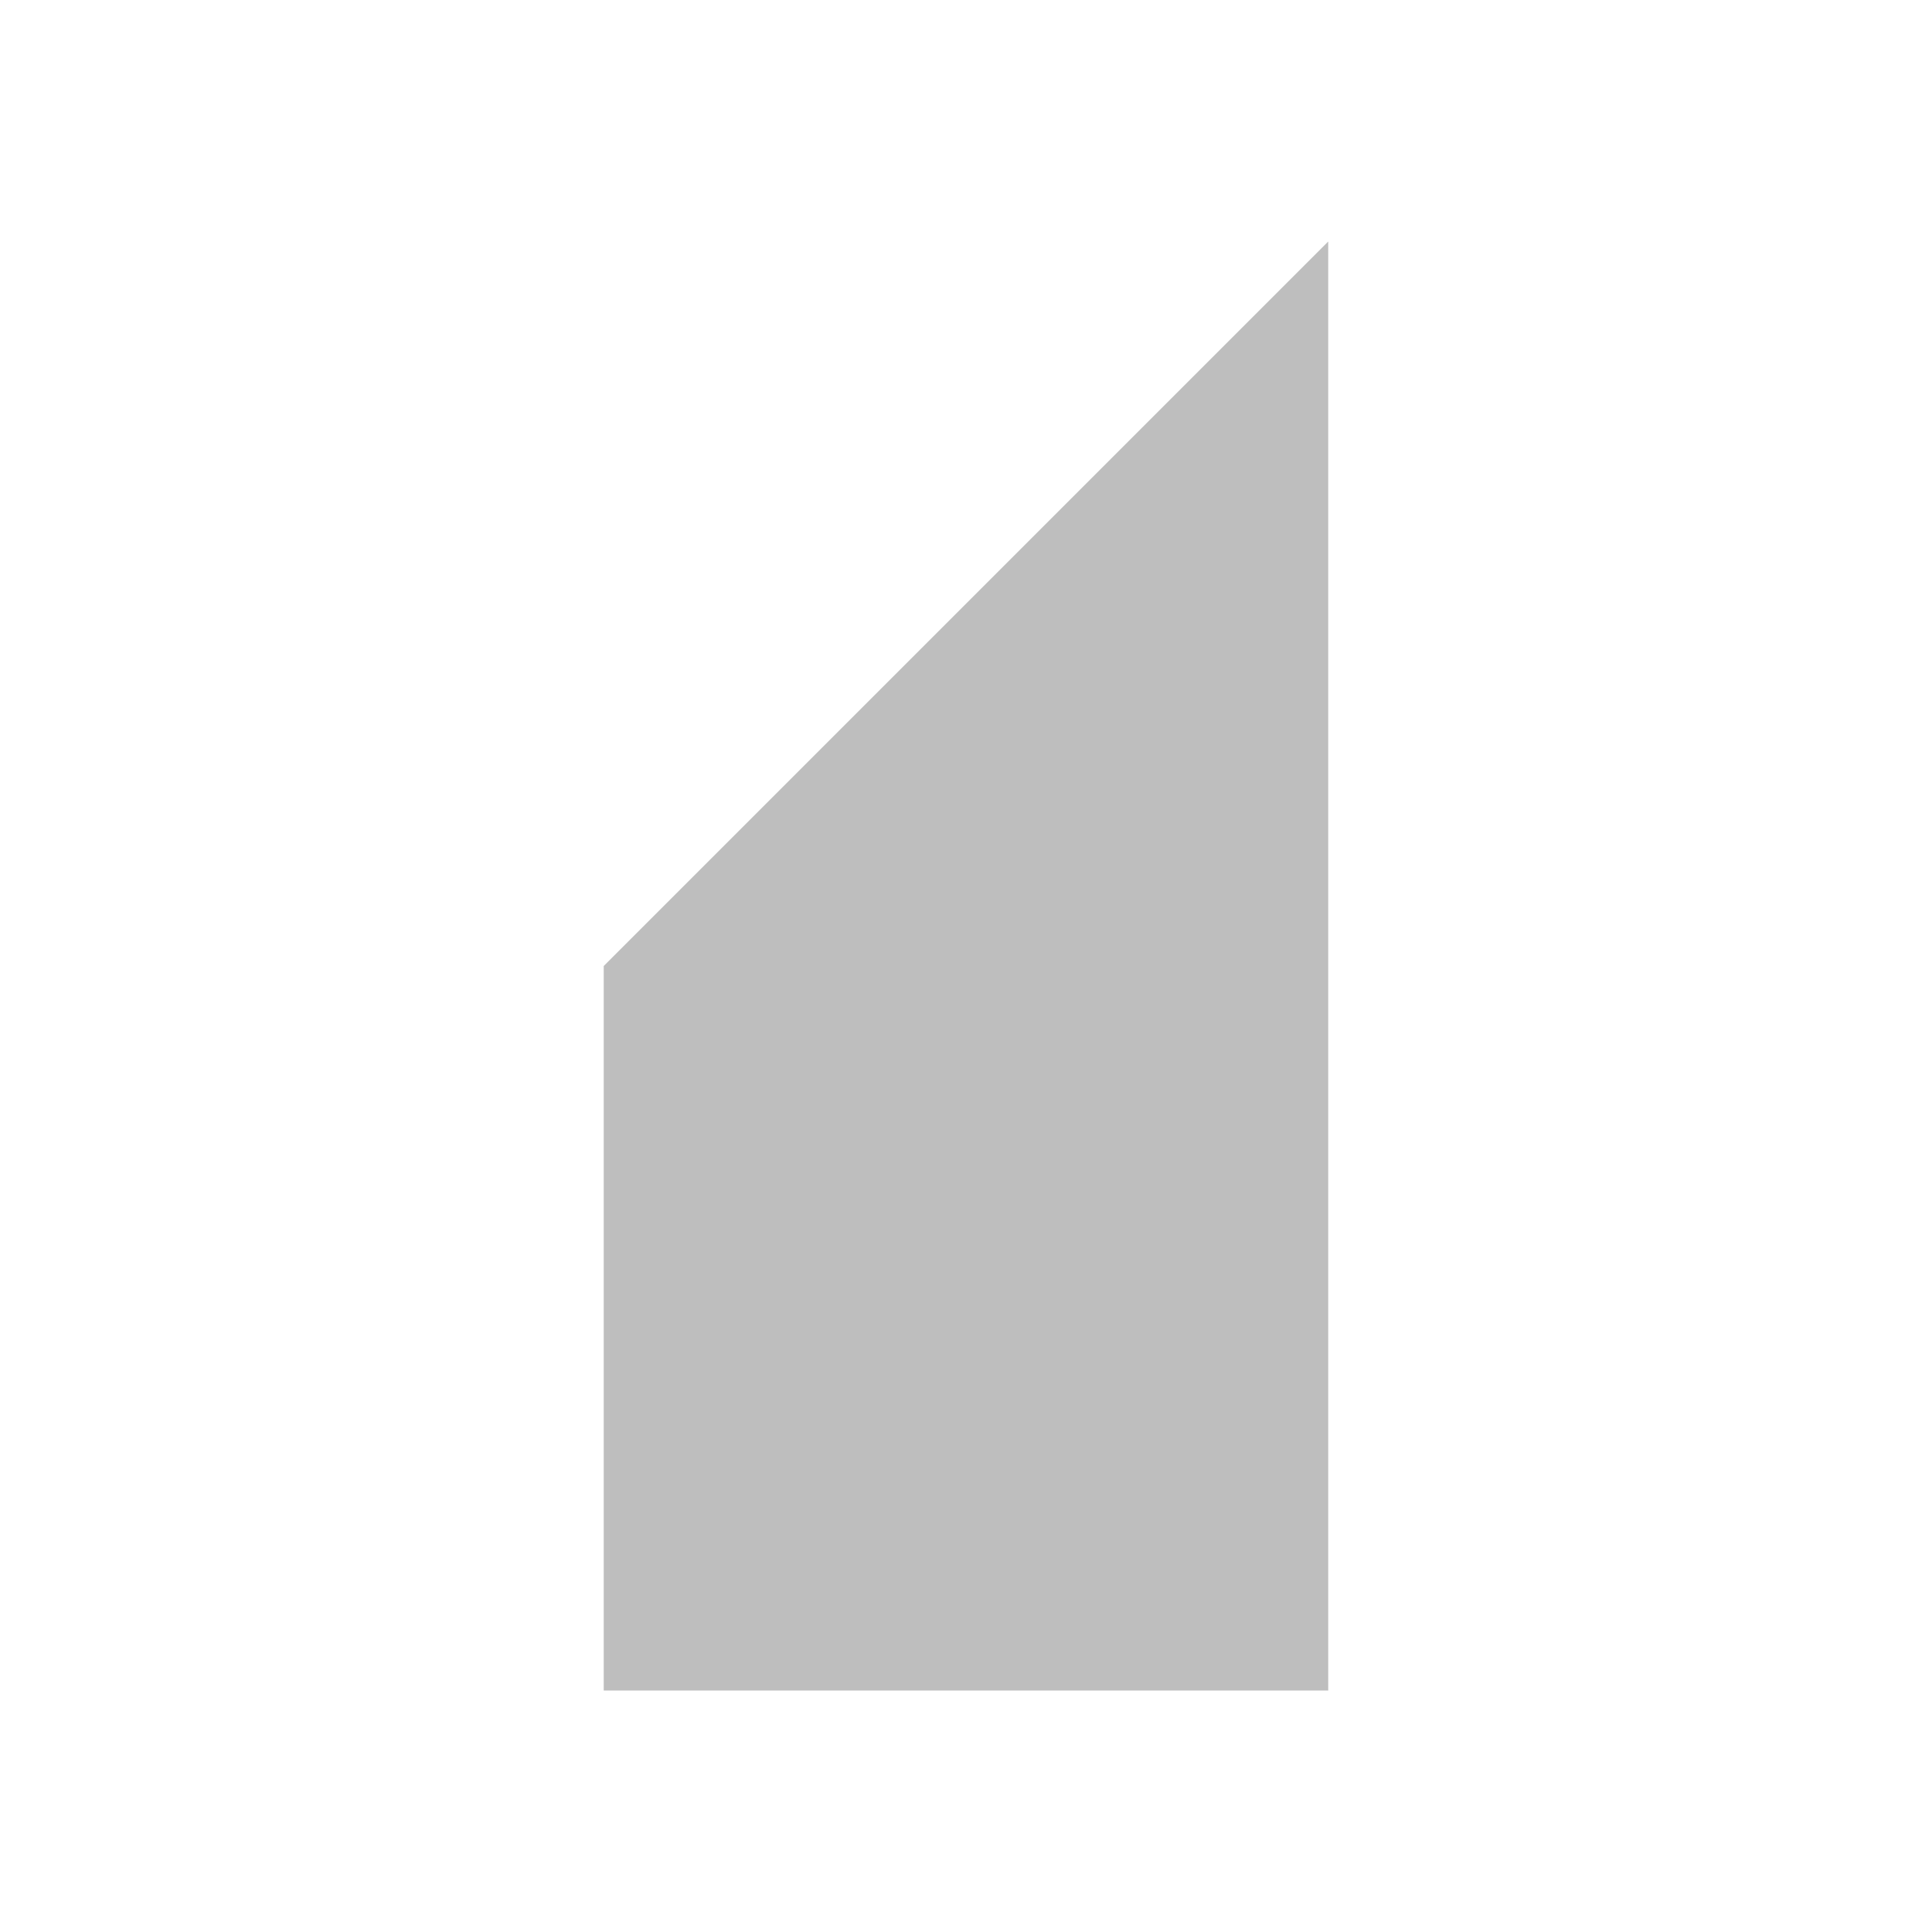
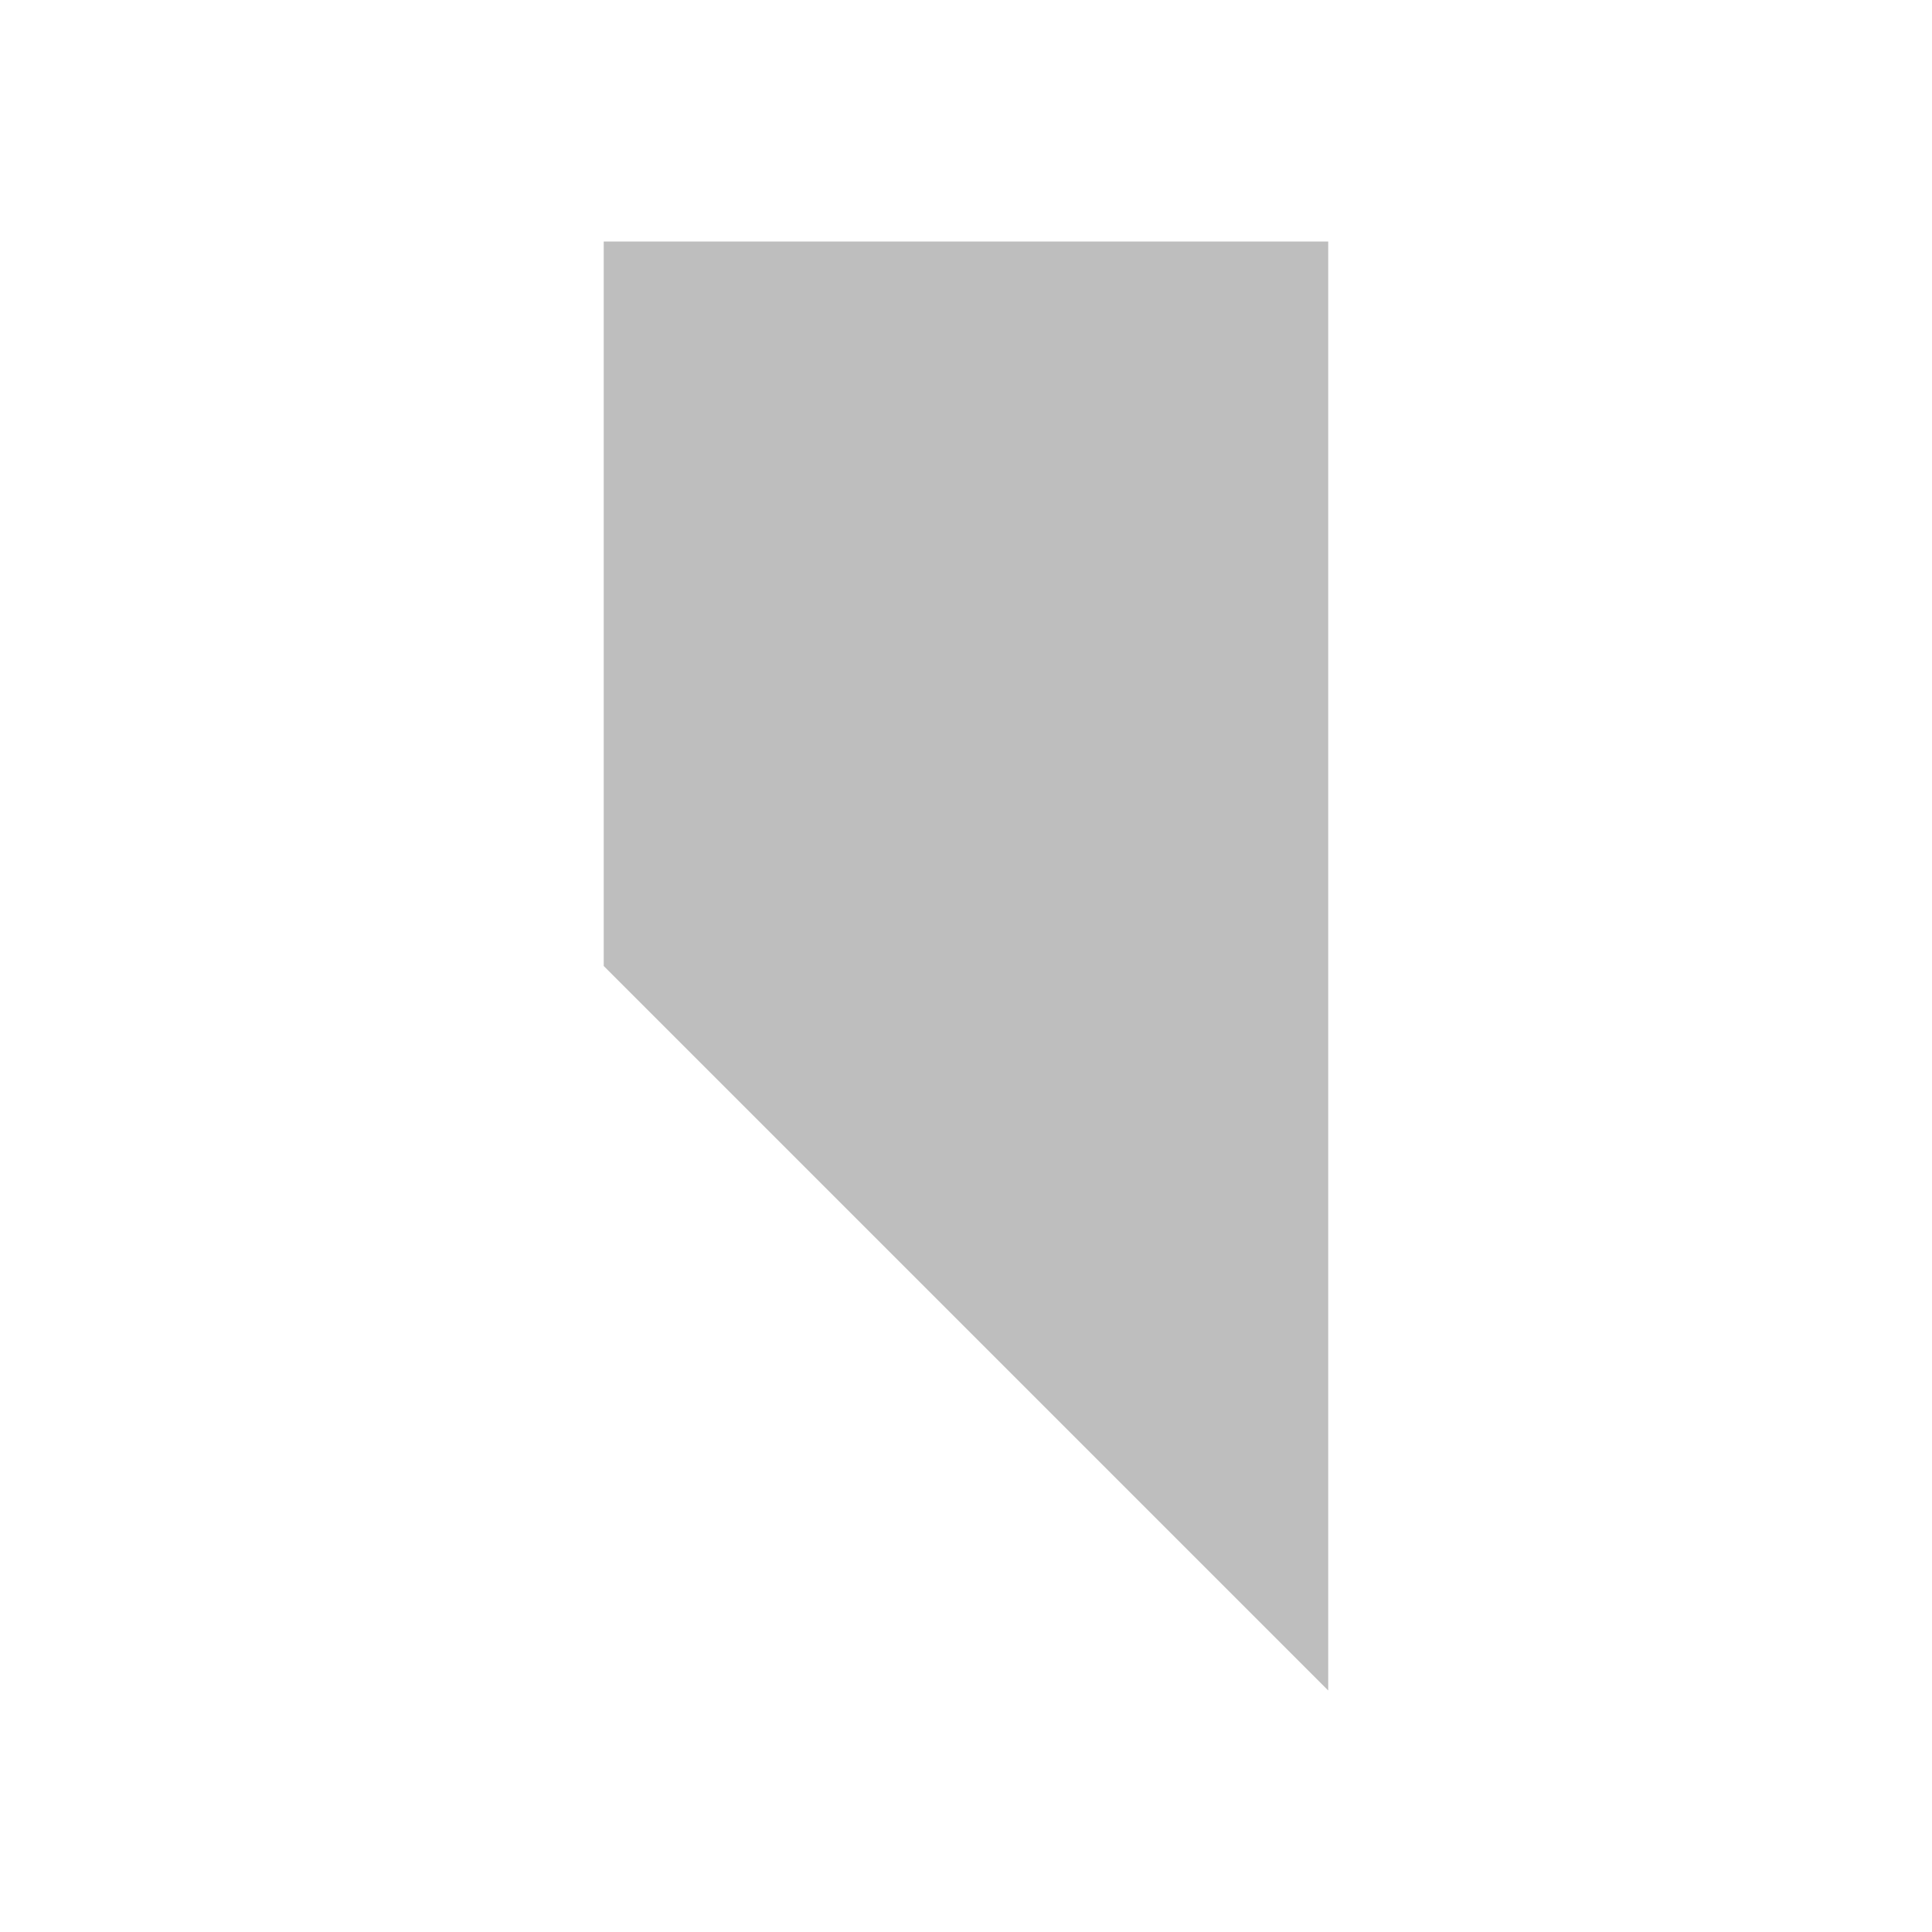
<svg xmlns="http://www.w3.org/2000/svg" height="16" id="svg7384" version="1.1" width="16">
  <defs id="defs7386" />
  <g id="layer9" style="display:inline" transform="translate(-281.0002,-827)" />
  <g id="layer10" style="display:inline" transform="translate(-281.0002,-827)" />
  <g id="layer11" transform="translate(-281.0002,-827)" />
  <g id="layer13" style="display:inline" transform="translate(-281.0002,-827)" />
  <g id="layer14" transform="translate(-281.0002,-827)" />
  <g id="layer15" style="display:inline" transform="translate(-281.0002,-827)" />
  <g id="g71291" style="display:inline" transform="translate(-281.0002,-827)" />
  <g id="g4953" style="display:inline" transform="translate(-281.0002,-827)" />
  <g id="layer12" style="display:inline" transform="translate(-281.0002,-827)">
-     <path d="m 292,829 -6,6 0,6 6,0 0,-6 0,-6 z" id="rect10903" style="color:#000000;fill:#bebebe;fill-opacity:1;stroke:none;stroke-width:4;marker:none;visibility:visible;display:inline;overflow:visible;enable-background:accumulate" />
+     <path d="m 292,841 -6,-6 0,-6 6,0 0,6 0,6 z" id="rect10903" style="color:#000000;fill:#bebebe;fill-opacity:1;stroke:none;stroke-width:4;marker:none;visibility:visible;display:inline;overflow:visible;enable-background:accumulate" />
  </g>
</svg>
